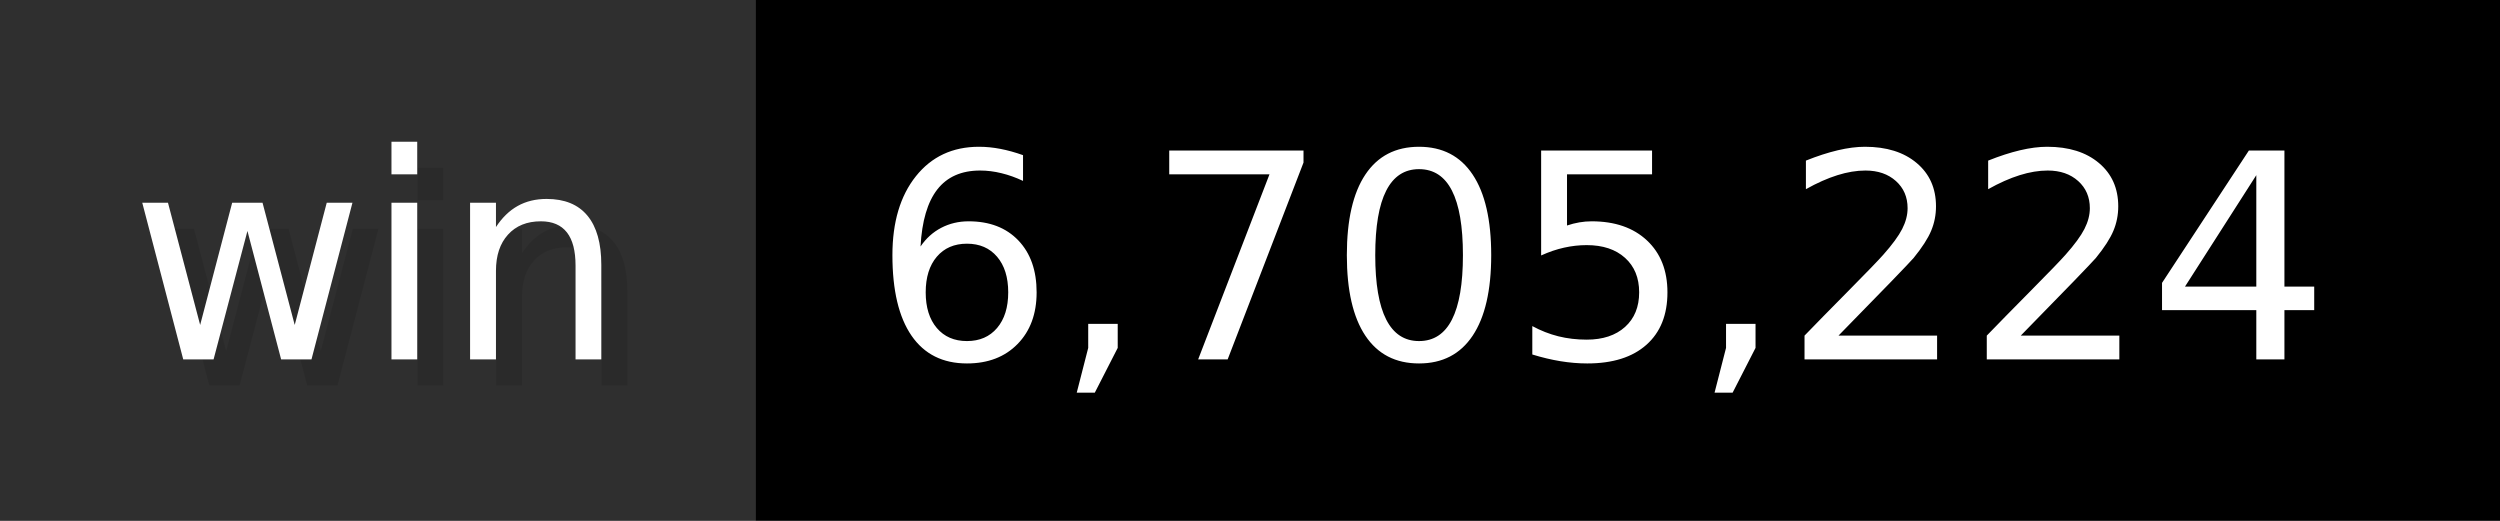
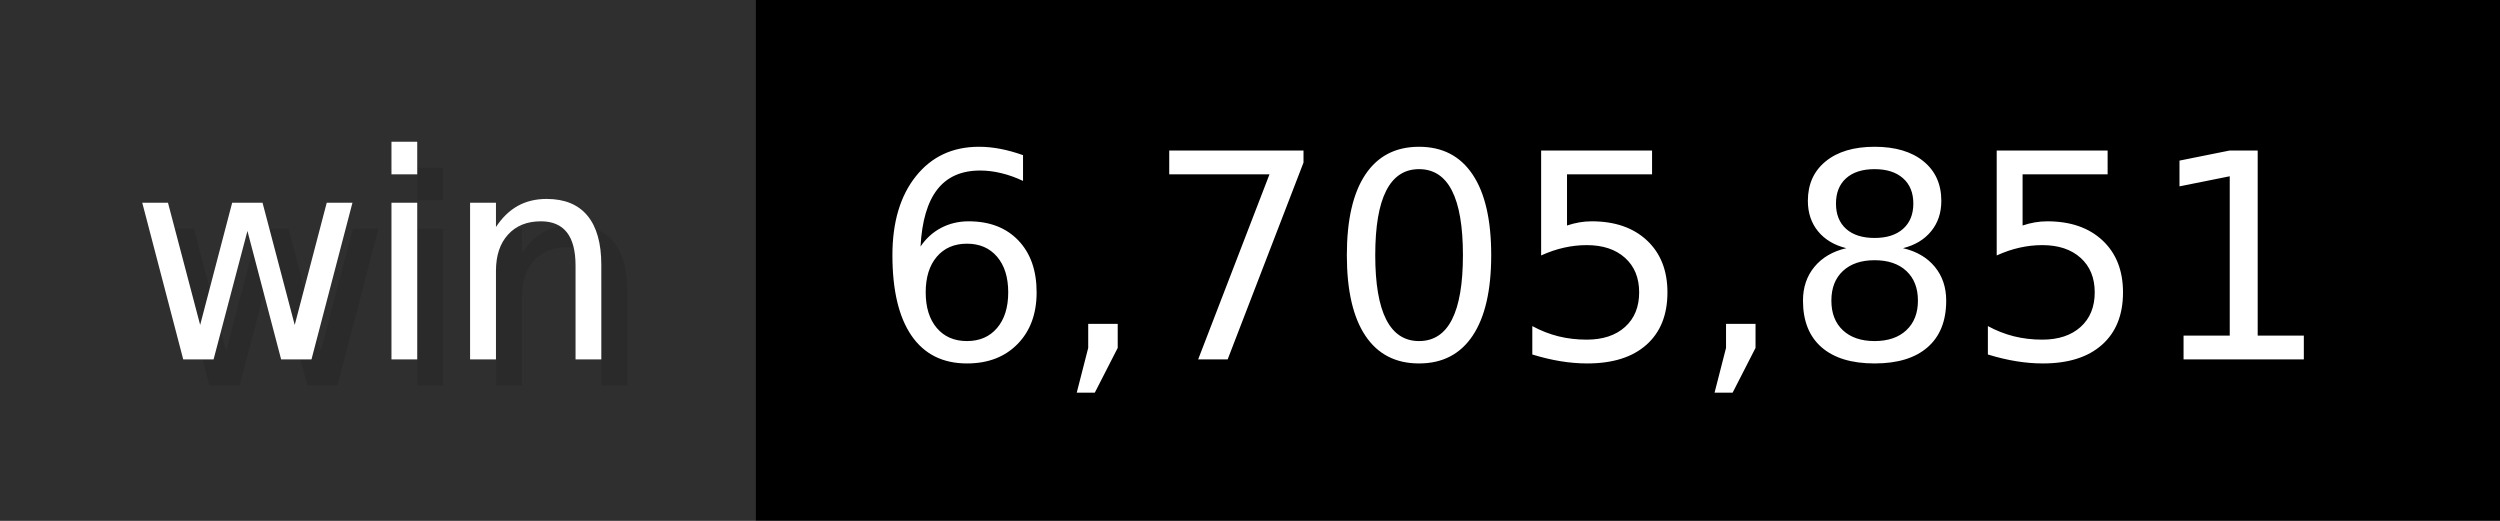
- <svg xmlns="http://www.w3.org/2000/svg" width="96" height="20" viewBox="0 0 960 200" role="img" aria-label="win: 6,705,224">
+ <svg xmlns="http://www.w3.org/2000/svg" width="96" height="20" viewBox="0 0 960 200" role="img" aria-label="win: 6,705,851">
  <g>
    <rect fill="#2F2F2F" width="290" height="200" />
    <rect fill="#" x="290" width="670" height="200" />
  </g>
  <g aria-hidden="true" fill="#fff" text-anchor="start" font-family="Verdana,DejaVu Sans,sans-serif" font-size="110">
    <text x="60" y="148" textLength="190" fill="#000" opacity="0.1">win</text>
    <text x="50" y="138" textLength="190">win</text>
-     <text x="345" y="148" textLength="570" fill="#000" opacity="0.1">6,705,224</text>
-     <text x="335" y="138" textLength="570">6,705,224</text>
+     <text x="345" y="148" textLength="570" fill="#000" opacity="0.1">6,705,851</text>
+     <text x="335" y="138" textLength="570">6,705,851</text>
  </g>
</svg>
